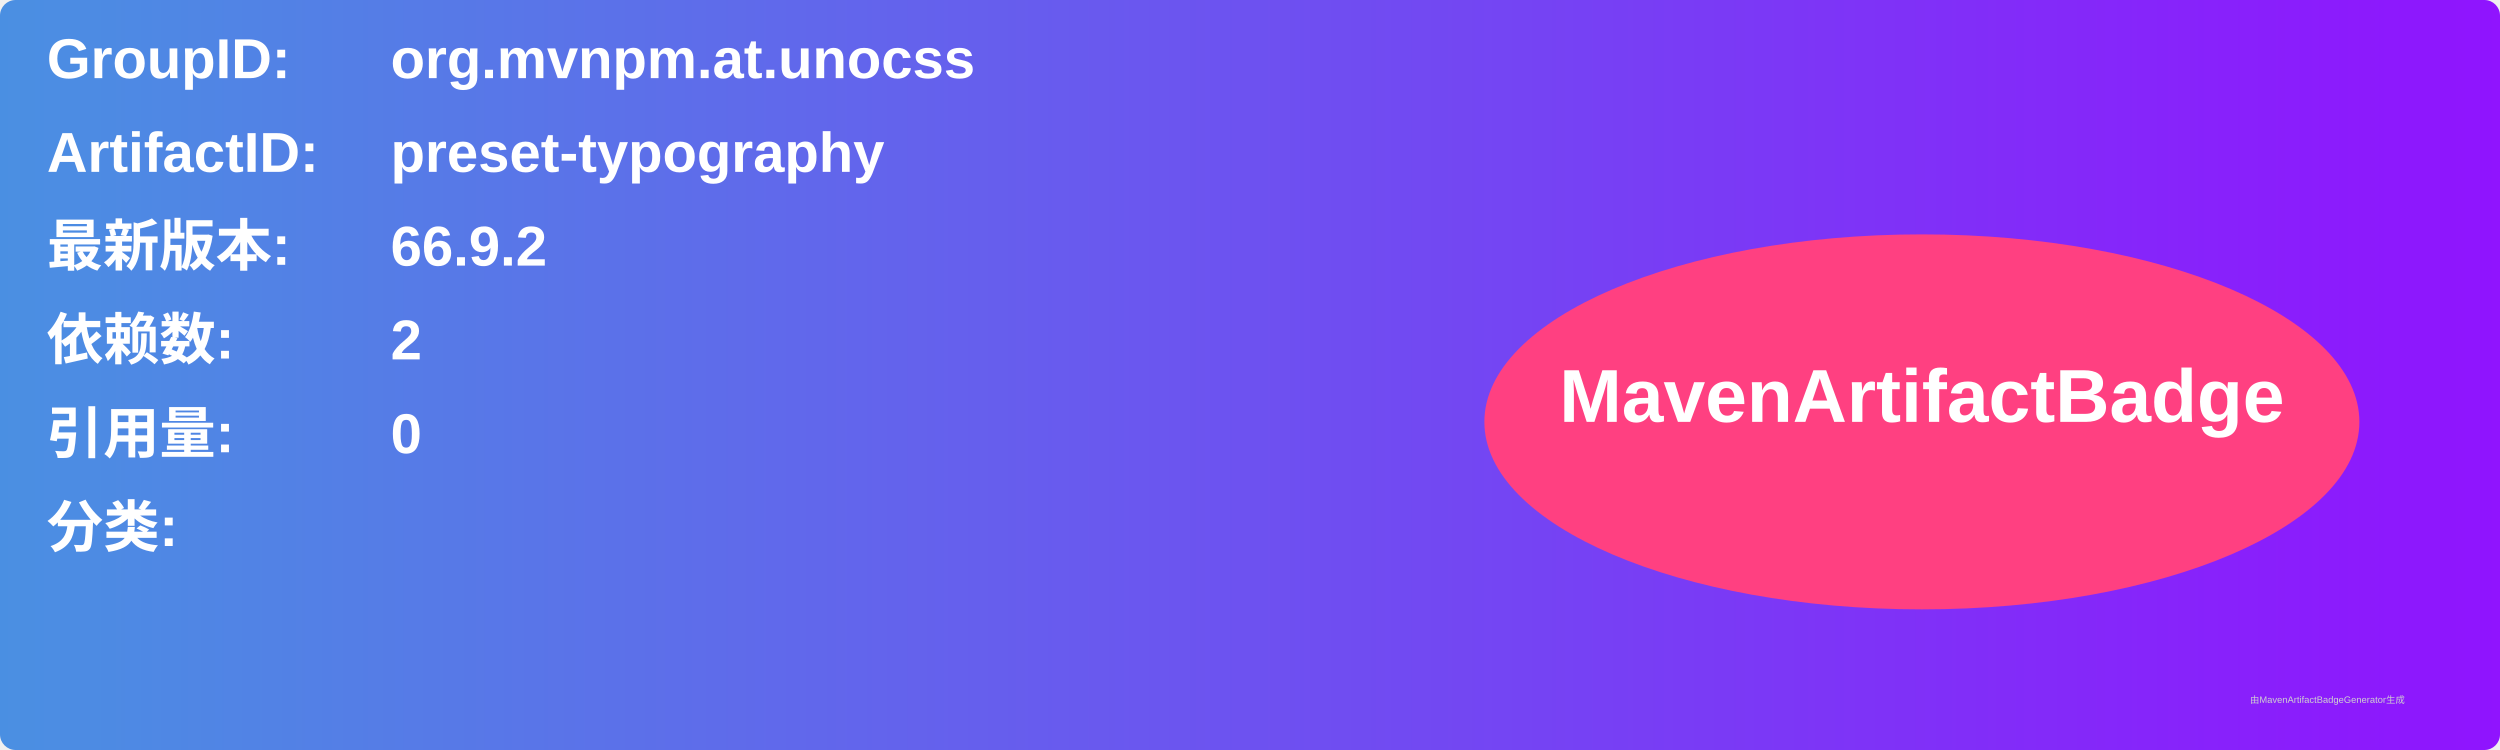
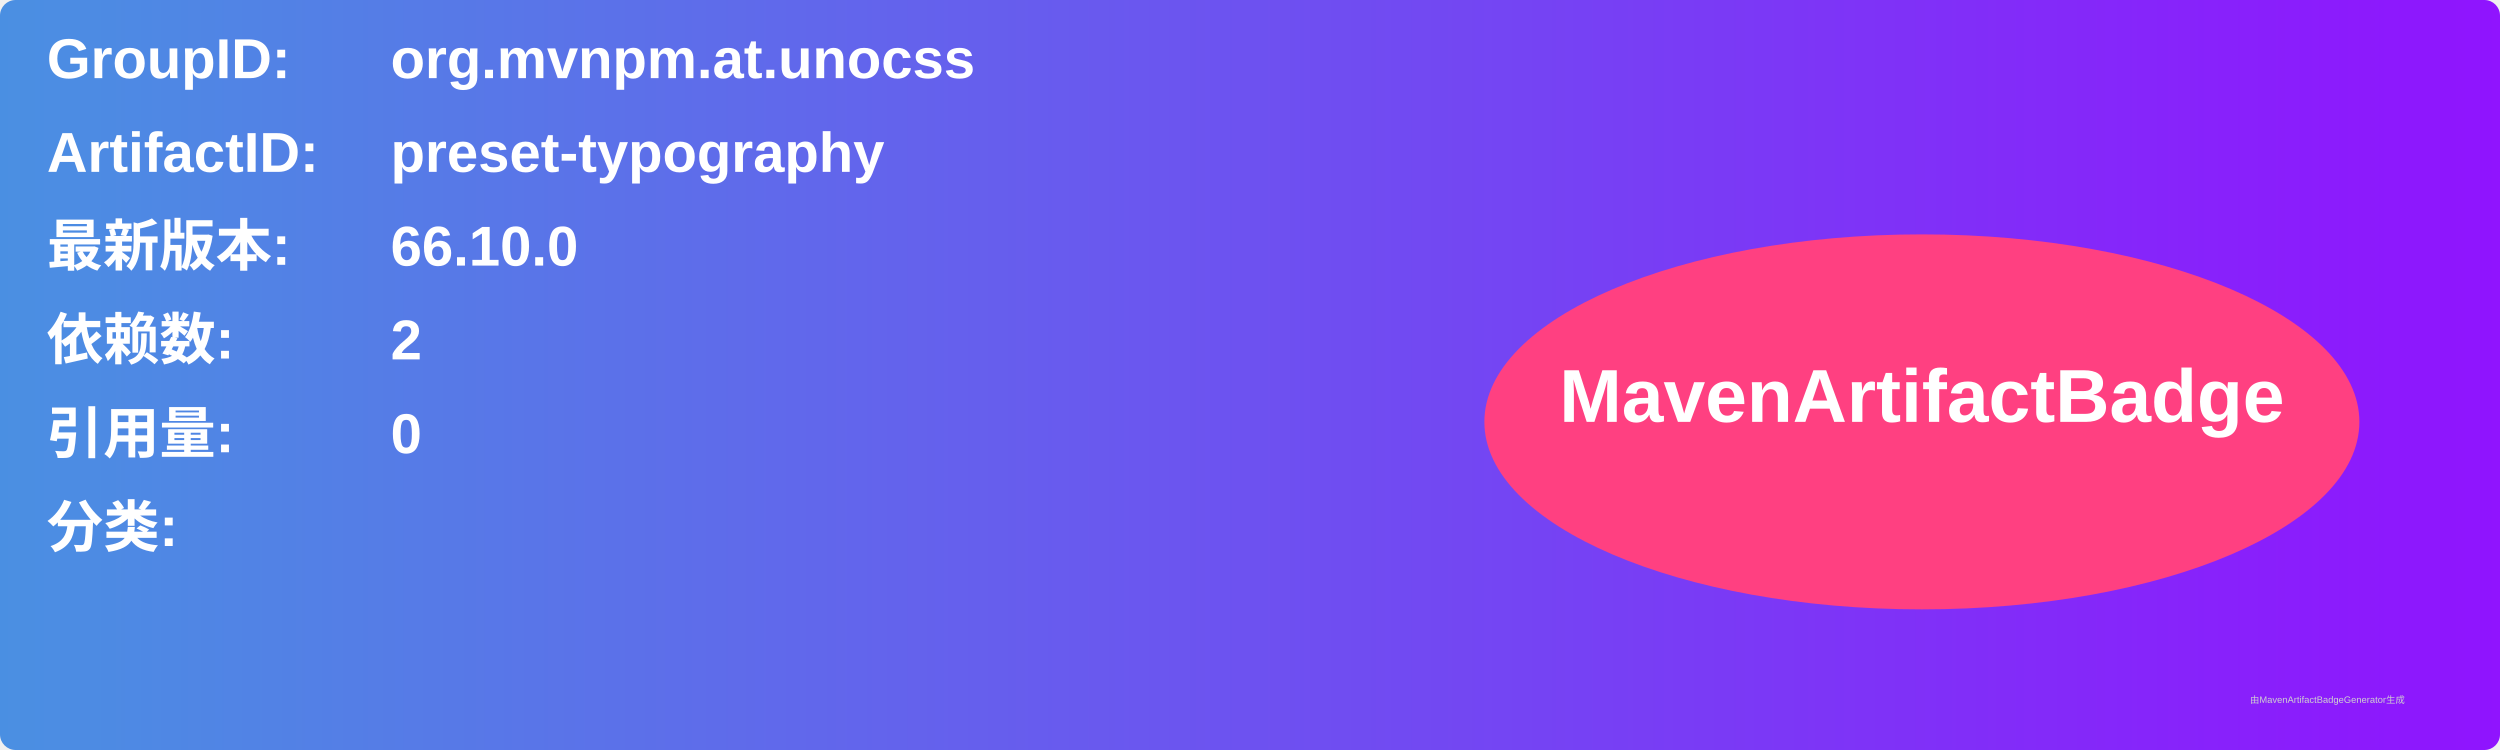
<svg xmlns="http://www.w3.org/2000/svg" width="800" height="240" viewBox="0 0 800 240">
  <linearGradient id="grad" x1="0%" y1="0%" x2="100%" y2="0%">
    <stop offset="0%" stop-color="#4a90e2" />
    <stop offset="100%" stop-color="#9013fe" />
  </linearGradient>
  <rect width="100%" height="100%" rx="5" ry="5" fill="url(#grad)" />
  <g transform="translate(15, 15)">
    <text x="0" y="10" font-family="Arial" font-size="18" fill="white" font-weight="bold" width="260">GroupID:</text>
    <text x="110" y="10" font-family="Arial" font-size="18" fill="white" font-weight="bold" width="460">org.mvnpm.at.unocss</text>
    <text x="0" y="40" font-family="Arial" font-size="18" fill="white" font-weight="bold" width="260">ArtifactID:</text>
    <text x="110" y="40" font-family="Arial" font-size="18" fill="white" font-weight="bold" width="460">preset-typography</text>
    <text x="0" y="70" font-family="Arial" font-size="18" fill="white" font-weight="bold">最新版本:</text>
    <text x="110" y="70" font-family="Arial" font-size="18" fill="white" font-weight="bold">
-       <tspan font-weight="bold">66.9.2</tspan>
+       <tspan font-weight="bold">66.10.0</tspan>
    </text>
    <text x="0" y="100" font-family="Arial" font-size="18" fill="white" font-weight="bold">依赖数: </text>
    <text x="110" y="100" font-family="Arial" font-size="18" fill="white">
      <tspan font-weight="bold">2</tspan>
    </text>
    <text x="0" y="130" font-family="Arial" font-size="18" fill="white" font-weight="bold">引用量: </text>
    <text x="110" y="130" font-family="Arial" font-size="18" fill="white">
      <tspan font-weight="bold">0</tspan>
    </text>
    <text x="0" y="160" font-family="Arial" font-size="18" fill="white" font-weight="bold">分类:</text>
    <text x="10" y="190" font-family="Arial" font-size="10" fill="white">
      <tspan font-weight="bold" />
    </text>
    <ellipse cx="600" cy="120" rx="140" ry="60" fill="#ff4081" />
    <text x="600" y="120" text-anchor="middle" font-family="Arial" font-size="24" fill="white" font-weight="bold">MavenArtifactBadge</text>
  </g>
  <text x="720" y="225" font-family="Arial" font-size="3" fill="#d0d0d0">由MavenArtifactBadgeGenerator生成</text>
</svg>
